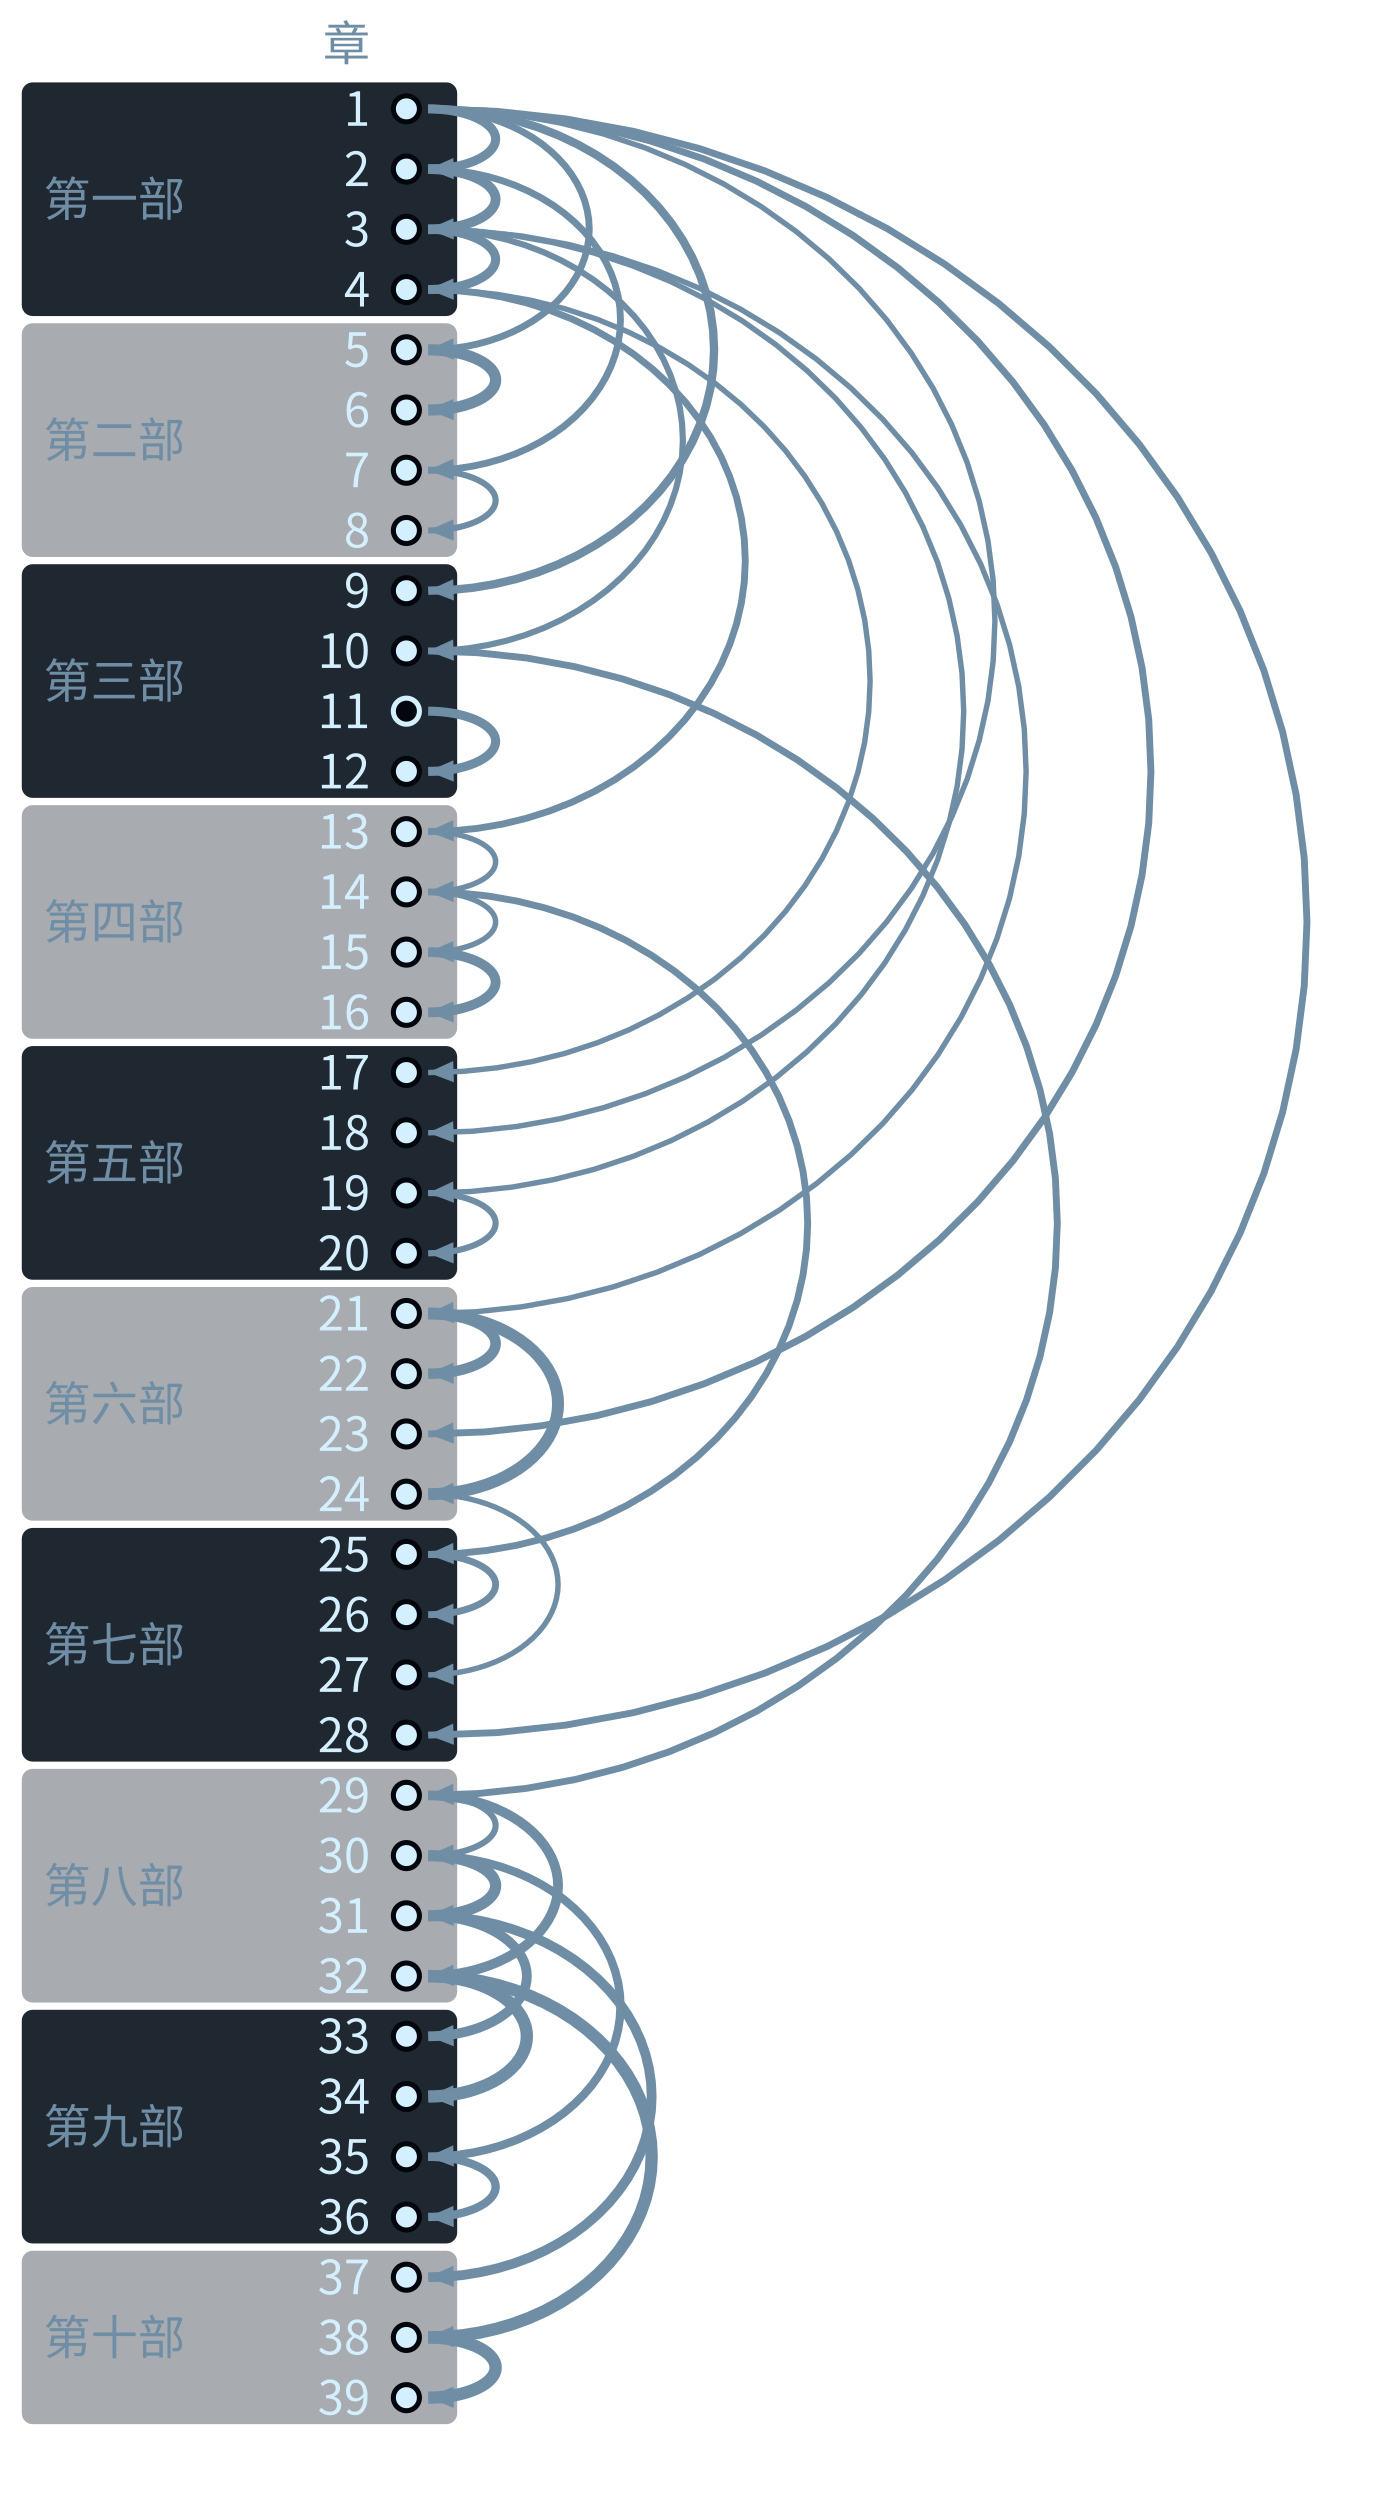
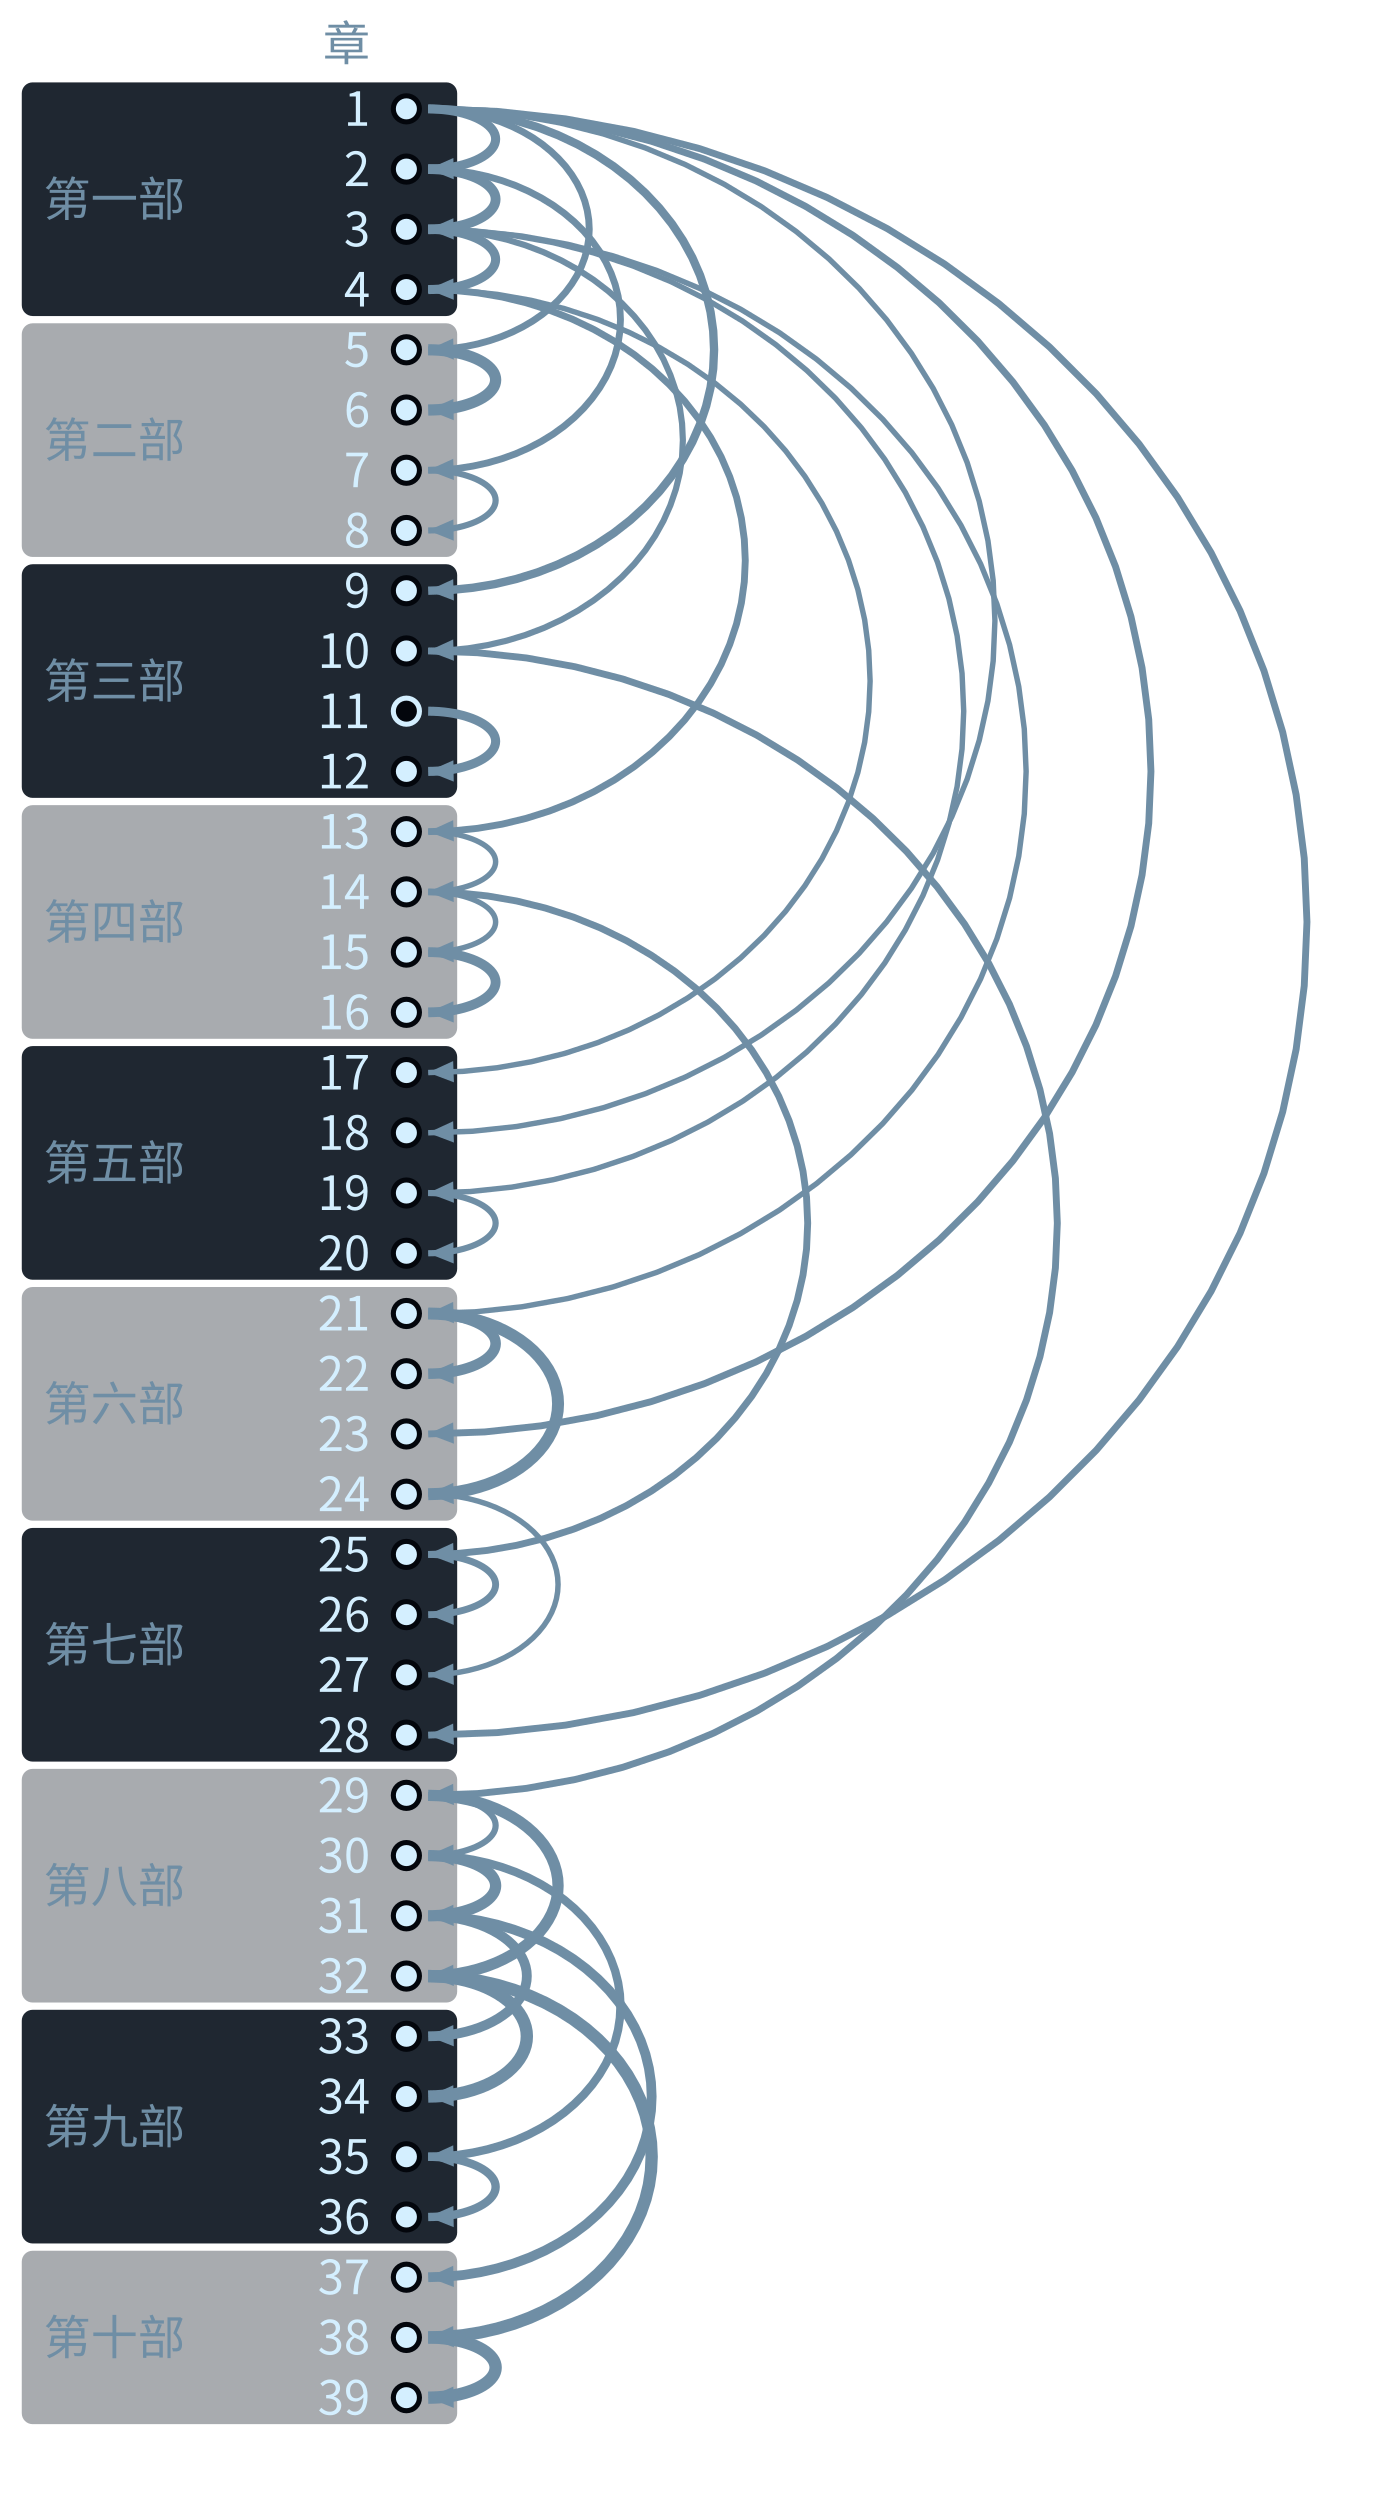
<svg xmlns="http://www.w3.org/2000/svg" class="tr-fig" data-tr-fig="coda-dependency-tree" data-lang="zh" viewBox="0 0 380 689" width="380" height="689" font-family="'Noto Sans SC', 'Noto Sans CJK SC', 'Source Sans 3', 'PingFang SC', 'Microsoft YaHei', system-ui, sans-serif" role="img" aria-label="39 个圆点自上而下排成一列，代表第 1 至第 39 章，左边按部分段并写着部名。除第 1 章与空心圆点外，每个圆点都有一支向右鼓出的弧形箭头指向它，起点是它回头引用最多的那一章；箭头越粗，引用越多。第 1 章发出 6 支（到第 2、5、9、18、23、28 章）；第 3 章发出 4 支（到第 4、10、19、21 章）；第 2 章发出 2 支（到第 3、7 章）。第 11 章是空心圆点，没有箭头指向它。">
  <style>.ts-ink{stroke:#d4efff}.tf-ink{fill:#d4efff}.ts-dim{stroke:#6f8ea5}.tf-dim{fill:#6f8ea5}.ts-faint{stroke:#34506a}.tf-faint{fill:#34506a}.ts-edge{stroke:#143049}.tf-edge{fill:#143049}.ts-hot{stroke:#1f5d7c}.tf-hot{fill:#1f5d7c}.ts-bg{stroke:#03060c}.tf-bg{fill:#03060c}.ts-panel{stroke:#07101b}.tf-panel{fill:#07101b}.ts-sheet{stroke:#050c16}.tf-sheet{fill:#050c16}.ts-cyan{stroke:#19f0ff}.tf-cyan{fill:#19f0ff}.ts-magenta{stroke:#ff2fd0}.tf-magenta{fill:#ff2fd0}.ts-amber{stroke:#ffc83d}.tf-amber{fill:#ffc83d}.ts-violet{stroke:#9d8cff}.tf-violet{fill:#9d8cff}.ts-ok{stroke:#46ffb2}.tf-ok{fill:#46ffb2}.ts-warn{stroke:#ff5064}.tf-warn{fill:#ff5064}.ts-blue{stroke:#2a7bff}.tf-blue{fill:#2a7bff}.ts-orange{stroke:#ff8a3c}.tf-orange{fill:#ff8a3c}.ts-sigma{stroke:#cfe3ff}.tf-sigma{fill:#cfe3ff}</style>
  <rect x="6" y="22.7" width="120" height="64.4" rx="3" class="tf-panel" fill-opacity="0.9" />
  <text class="tf-dim" x="12" y="59.58" font-size="13">第一部</text>
  <rect x="6" y="89.1" width="120" height="64.4" rx="3" class="tf-panel" fill-opacity="0.35" />
  <text class="tf-dim" x="12" y="125.98" font-size="13">第二部</text>
  <rect x="6" y="155.5" width="120" height="64.4" rx="3" class="tf-panel" fill-opacity="0.9" />
  <text class="tf-dim" x="12" y="192.38" font-size="13">第三部</text>
  <rect x="6" y="221.9" width="120" height="64.4" rx="3" class="tf-panel" fill-opacity="0.35" />
  <text class="tf-dim" x="12" y="258.78" font-size="13">第四部</text>
  <rect x="6" y="288.3" width="120" height="64.4" rx="3" class="tf-panel" fill-opacity="0.9" />
  <text class="tf-dim" x="12" y="325.18" font-size="13">第五部</text>
  <rect x="6" y="354.7" width="120" height="64.4" rx="3" class="tf-panel" fill-opacity="0.35" />
  <text class="tf-dim" x="12" y="391.58" font-size="13">第六部</text>
  <rect x="6" y="421.1" width="120" height="64.4" rx="3" class="tf-panel" fill-opacity="0.9" />
  <text class="tf-dim" x="12" y="457.98" font-size="13">第七部</text>
  <rect x="6" y="487.5" width="120" height="64.4" rx="3" class="tf-panel" fill-opacity="0.35" />
  <text class="tf-dim" x="12" y="524.38" font-size="13">第八部</text>
  <rect x="6" y="553.9" width="120" height="64.4" rx="3" class="tf-panel" fill-opacity="0.9" />
  <text class="tf-dim" x="12" y="590.78" font-size="13">第九部</text>
  <rect x="6" y="620.3" width="120" height="47.8" rx="3" class="tf-panel" fill-opacity="0.35" />
  <text class="tf-dim" x="12" y="648.88" font-size="13">第十部</text>
  <path d="M118 30 L137 30.69 L155.89 32.76 L174.54 36.19 L192.84 40.97 L210.69 47.06 L227.96 54.43 L244.55 63.02 L260.36 72.8 L275.3 83.69 L289.26 95.64 L302.17 108.56 L313.94 122.38 L324.51 137.01 L333.8 152.36 L341.76 168.34 L348.35 184.85 L353.51 201.78 L357.22 219.04 L359.45 236.52 L360.2 254.1 L359.45 271.68 L357.22 289.16 L353.51 306.42 L348.35 323.35 L341.76 339.86 L333.8 355.84 L324.51 371.19 L313.94 385.82 L302.17 399.64 L289.26 412.56 L275.3 424.51 L260.36 435.4 L244.55 445.18 L227.96 453.77 L210.69 461.14 L192.84 467.23 L174.54 472.01 L155.89 475.44 L137 477.51 L118 478.2" class="ts-dim" stroke-width="1.9" stroke-linejoin="round" fill="none" />
  <path d="M118 478.2 L124.89 475.01 L125.1 480.88Z" class="tf-dim" />
  <path d="M118 30 L133.63 30.56 L149.16 32.25 L164.5 35.05 L179.56 38.94 L194.23 43.9 L208.43 49.9 L222.08 56.91 L235.09 64.87 L247.37 73.75 L258.86 83.48 L269.47 94.01 L279.16 105.27 L287.85 117.19 L295.49 129.7 L302.04 142.72 L307.45 156.17 L311.7 169.97 L314.75 184.04 L316.59 198.27 L317.2 212.6 L316.59 226.93 L314.75 241.16 L311.7 255.23 L307.45 269.03 L302.04 282.48 L295.49 295.5 L287.85 308.01 L279.16 319.93 L269.47 331.19 L258.86 341.72 L247.37 351.45 L235.09 360.33 L222.08 368.29 L208.43 375.3 L194.23 381.3 L179.56 386.26 L164.5 390.15 L149.16 392.95 L133.63 394.64 L118 395.2" class="ts-dim" stroke-width="1.9" stroke-linejoin="round" fill="none" />
  <path d="M118 395.2 L124.89 392.01 L125.1 397.89Z" class="tf-dim" />
  <path d="M118 179.4 L131.6 179.89 L145.13 181.34 L158.48 183.76 L171.58 187.12 L184.36 191.4 L196.72 196.59 L208.6 202.64 L219.92 209.52 L230.61 217.18 L240.61 225.59 L249.85 234.68 L258.28 244.41 L265.85 254.7 L272.5 265.51 L278.2 276.75 L282.91 288.37 L286.61 300.29 L289.27 312.43 L290.87 324.73 L291.4 337.1 L290.87 349.47 L289.27 361.77 L286.61 373.91 L282.91 385.83 L278.2 397.45 L272.5 408.69 L265.85 419.5 L258.28 429.79 L249.85 439.52 L240.61 448.61 L230.61 457.02 L219.92 464.68 L208.6 471.56 L196.72 477.61 L184.36 482.8 L171.58 487.08 L158.48 490.44 L145.13 492.86 L131.6 494.31 L118 494.8" class="ts-dim" stroke-width="1.9" stroke-linejoin="round" fill="none" />
  <path d="M118 494.8 L124.89 491.61 L125.1 497.49Z" class="tf-dim" />
  <path d="M118 63.2 L130.93 63.66 L143.78 65.04 L156.47 67.33 L168.93 70.51 L181.07 74.57 L192.82 79.48 L204.11 85.22 L214.87 91.73 L225.03 99 L234.53 106.96 L243.31 115.57 L251.33 124.78 L258.52 134.54 L264.84 144.77 L270.26 155.43 L274.73 166.43 L278.25 177.72 L280.77 189.23 L282.29 200.88 L282.8 212.6 L282.29 224.32 L280.77 235.97 L278.25 247.48 L274.73 258.77 L270.26 269.77 L264.84 280.43 L258.52 290.66 L251.33 300.42 L243.31 309.63 L234.53 318.24 L225.03 326.2 L214.87 333.47 L204.11 339.98 L192.82 345.72 L181.07 350.63 L168.93 354.69 L156.47 357.87 L143.78 360.16 L130.93 361.54 L118 362" class="ts-dim" stroke-width="1.5" stroke-linejoin="round" fill="none" />
  <path d="M118 362 L124.89 358.81 L125.1 364.69Z" class="tf-dim" />
  <path d="M118 30 L130.26 30.43 L142.44 31.74 L154.46 33.9 L166.27 36.91 L177.78 40.74 L188.91 45.38 L199.61 50.79 L209.81 56.95 L219.44 63.81 L228.45 71.33 L236.78 79.46 L244.37 88.16 L251.18 97.38 L257.18 107.04 L262.31 117.1 L266.56 127.5 L269.88 138.16 L272.28 149.03 L273.72 160.03 L274.2 171.1 L273.72 182.17 L272.28 193.17 L269.88 204.04 L266.56 214.7 L262.31 225.1 L257.18 235.16 L251.18 244.82 L244.37 254.04 L236.78 262.74 L228.45 270.87 L219.44 278.39 L209.81 285.25 L199.61 291.41 L188.91 296.82 L177.78 301.46 L166.27 305.29 L154.46 308.3 L142.44 310.46 L130.26 311.77 L118 312.2" class="ts-dim" stroke-width="1.5" stroke-linejoin="round" fill="none" />
  <path d="M118 312.2 L124.89 309.01 L125.1 314.89Z" class="tf-dim" />
  <path d="M118 63.2 L129.58 63.61 L141.09 64.83 L152.46 66.87 L163.61 69.7 L174.48 73.31 L185.01 77.67 L195.12 82.77 L204.76 88.56 L213.86 95.02 L222.37 102.1 L230.24 109.75 L237.41 117.94 L243.85 126.61 L249.51 135.71 L254.36 145.18 L258.38 154.96 L261.52 165 L263.78 175.23 L265.14 185.58 L265.6 196 L265.14 206.42 L263.78 216.77 L261.52 227 L258.38 237.04 L254.36 246.82 L249.51 256.29 L243.85 265.39 L237.41 274.06 L230.24 282.25 L222.37 289.9 L213.86 296.98 L204.76 303.44 L195.12 309.23 L185.01 314.33 L174.48 318.69 L163.61 322.3 L152.46 325.13 L141.09 327.17 L129.58 328.39 L118 328.8" class="ts-dim" stroke-width="1.5" stroke-linejoin="round" fill="none" />
  <path d="M118 328.8 L124.89 325.61 L125.1 331.49Z" class="tf-dim" />
  <path d="M118 79.8 L127.56 80.13 L137.05 81.13 L146.43 82.78 L155.64 85.08 L164.61 88.01 L173.3 91.56 L181.64 95.7 L189.59 100.41 L197.1 105.65 L204.13 111.4 L210.62 117.62 L216.54 124.28 L221.85 131.32 L226.52 138.71 L230.53 146.41 L233.84 154.36 L236.43 162.51 L238.3 170.82 L239.42 179.23 L239.8 187.7 L239.42 196.17 L238.3 204.58 L236.43 212.89 L233.84 221.04 L230.53 228.99 L226.52 236.69 L221.85 244.08 L216.54 251.12 L210.62 257.78 L204.13 264 L197.1 269.75 L189.59 274.99 L181.64 279.7 L173.3 283.84 L164.61 287.39 L155.64 290.32 L146.43 292.62 L137.05 294.27 L127.56 295.27 L118 295.6" class="ts-dim" stroke-width="1.5" stroke-linejoin="round" fill="none" />
  <path d="M118 295.6 L124.89 292.42 L125.1 298.29Z" class="tf-dim" />
  <path d="M118 245.8 L126.21 246.08 L134.36 246.92 L142.42 248.32 L150.32 250.27 L158.03 252.75 L165.49 255.75 L172.65 259.25 L179.48 263.24 L185.93 267.67 L191.96 272.54 L197.54 277.81 L202.62 283.44 L207.19 289.4 L211.2 295.65 L214.64 302.16 L217.48 308.89 L219.71 315.79 L221.31 322.82 L222.28 329.94 L222.6 337.1 L222.28 344.26 L221.31 351.38 L219.71 358.41 L217.48 365.31 L214.64 372.04 L211.2 378.55 L207.19 384.8 L202.62 390.76 L197.54 396.39 L191.96 401.66 L185.93 406.53 L179.48 410.96 L172.65 414.95 L165.49 418.45 L158.03 421.45 L150.32 423.93 L142.42 425.88 L134.36 427.28 L126.21 428.12 L118 428.4" class="ts-dim" stroke-width="1.9" stroke-linejoin="round" fill="none" />
  <path d="M118 428.4 L124.9 425.22 L125.1 431.1Z" class="tf-dim" />
  <path d="M118 79.8 L124.86 80.03 L131.67 80.72 L138.4 81.86 L145.01 83.46 L151.45 85.49 L157.68 87.94 L163.67 90.81 L169.37 94.07 L174.76 97.7 L179.8 101.68 L184.46 105.99 L188.71 110.59 L192.52 115.47 L195.87 120.59 L198.75 125.91 L201.12 131.42 L202.99 137.06 L204.32 142.81 L205.13 148.64 L205.4 154.5 L205.13 160.36 L204.32 166.19 L202.99 171.94 L201.12 177.58 L198.75 183.09 L195.87 188.41 L192.52 193.53 L188.71 198.41 L184.46 203.01 L179.8 207.32 L174.76 211.3 L169.37 214.93 L163.67 218.19 L157.68 221.06 L151.45 223.51 L145.01 225.54 L138.4 227.14 L131.67 228.28 L124.86 228.97 L118 229.2" class="ts-dim" stroke-width="1.9" stroke-linejoin="round" fill="none" />
  <path d="M118 229.2 L124.9 226.03 L125.09 231.9Z" class="tf-dim" />
  <path d="M118 30 L124.18 30.2 L130.33 30.82 L136.4 31.83 L142.35 33.25 L148.16 35.05 L153.77 37.24 L159.17 39.78 L164.32 42.68 L169.18 45.91 L173.72 49.45 L177.92 53.28 L181.75 57.37 L185.19 61.71 L188.21 66.26 L190.8 70.99 L192.94 75.88 L194.62 80.9 L195.83 86.01 L196.56 91.19 L196.8 96.4 L196.56 101.61 L195.83 106.79 L194.62 111.9 L192.94 116.92 L190.8 121.81 L188.21 126.54 L185.19 131.09 L181.75 135.43 L177.92 139.52 L173.72 143.35 L169.18 146.89 L164.32 150.12 L159.17 153.02 L153.77 155.56 L148.16 157.75 L142.35 159.55 L136.4 160.97 L130.33 161.98 L124.18 162.6 L118 162.8" class="ts-dim" stroke-width="2.3" stroke-linejoin="round" fill="none" />
  <path d="M118 162.8 L124.9 159.63 L125.09 165.51Z" class="tf-dim" />
  <path d="M118 63.2 L123.51 63.38 L128.98 63.92 L134.39 64.81 L139.69 66.04 L144.86 67.62 L149.87 69.53 L154.68 71.76 L159.26 74.3 L163.59 77.12 L167.64 80.22 L171.38 83.57 L174.79 87.15 L177.86 90.94 L180.55 94.92 L182.86 99.07 L184.76 103.35 L186.26 107.74 L187.34 112.21 L187.98 116.74 L188.2 121.3 L187.98 125.86 L187.34 130.39 L186.26 134.86 L184.76 139.25 L182.86 143.53 L180.55 147.68 L177.86 151.66 L174.79 155.45 L171.38 159.03 L167.64 162.38 L163.59 165.48 L159.26 168.3 L154.68 170.84 L149.87 173.07 L144.86 174.98 L139.69 176.56 L134.39 177.79 L128.98 178.68 L123.51 179.22 L118 179.4" class="ts-dim" stroke-width="1.7" stroke-linejoin="round" fill="none" />
  <path d="M118 179.4 L124.9 176.23 L125.09 182.11Z" class="tf-dim" />
  <path d="M118 528 L122.83 528.15 L127.64 528.61 L132.38 529.38 L137.04 530.44 L141.57 531.79 L145.97 533.43 L150.19 535.34 L154.21 537.51 L158.01 539.93 L161.56 542.59 L164.84 545.46 L167.84 548.53 L170.52 551.78 L172.89 555.19 L174.91 558.74 L176.59 562.41 L177.9 566.17 L178.84 570.01 L179.41 573.89 L179.6 577.8 L179.41 581.71 L178.84 585.59 L177.9 589.43 L176.59 593.19 L174.91 596.86 L172.89 600.41 L170.52 603.82 L167.84 607.07 L164.84 610.14 L161.56 613.01 L158.01 615.67 L154.21 618.09 L150.19 620.26 L145.97 622.17 L141.57 623.81 L137.04 625.16 L132.38 626.22 L127.64 626.99 L122.83 627.45 L118 627.6" class="ts-dim" stroke-width="2.7" stroke-linejoin="round" fill="none" />
  <path d="M118 627.6 L124.9 624.44 L125.09 630.32Z" class="tf-dim" />
  <path d="M118 544.6 L122.83 544.75 L127.64 545.21 L132.38 545.98 L137.04 547.04 L141.57 548.39 L145.97 550.03 L150.19 551.94 L154.21 554.11 L158.01 556.53 L161.56 559.19 L164.84 562.06 L167.84 565.13 L170.52 568.38 L172.89 571.79 L174.91 575.34 L176.59 579.01 L177.9 582.77 L178.84 586.61 L179.41 590.49 L179.6 594.4 L179.41 598.31 L178.84 602.19 L177.9 606.03 L176.59 609.79 L174.91 613.46 L172.89 617.01 L170.52 620.42 L167.84 623.67 L164.84 626.74 L161.56 629.61 L158.01 632.27 L154.21 634.69 L150.19 636.86 L145.97 638.77 L141.57 640.41 L137.04 641.76 L132.38 642.82 L127.64 643.59 L122.83 644.05 L118 644.2" class="ts-dim" stroke-width="3.4" stroke-linejoin="round" fill="none" />
  <path d="M118 644.2 L124.9 641.04 L125.09 646.92Z" class="tf-dim" />
  <path d="M118 46.6 L122.16 46.73 L126.29 47.11 L130.37 47.75 L134.38 48.63 L138.28 49.76 L142.06 51.12 L145.69 52.72 L149.15 54.53 L152.42 56.54 L155.48 58.76 L158.3 61.15 L160.88 63.71 L163.19 66.42 L165.22 69.26 L166.97 72.22 L168.41 75.28 L169.54 78.41 L170.35 81.61 L170.84 84.84 L171 88.1 L170.84 91.36 L170.35 94.59 L169.54 97.79 L168.41 100.92 L166.97 103.98 L165.22 106.94 L163.19 109.78 L160.88 112.49 L158.3 115.05 L155.48 117.44 L152.42 119.66 L149.15 121.67 L145.69 123.48 L142.06 125.08 L138.28 126.44 L134.38 127.57 L130.37 128.45 L126.29 129.09 L122.16 129.47 L118 129.6" class="ts-dim" stroke-width="1.9" stroke-linejoin="round" fill="none" />
  <path d="M118 129.6 L124.91 126.45 L125.09 132.32Z" class="tf-dim" />
  <path d="M118 511.4 L122.16 511.53 L126.29 511.91 L130.37 512.55 L134.38 513.43 L138.28 514.56 L142.06 515.92 L145.69 517.52 L149.15 519.33 L152.42 521.34 L155.48 523.56 L158.3 525.95 L160.88 528.51 L163.19 531.22 L165.22 534.06 L166.97 537.02 L168.41 540.08 L169.54 543.21 L170.35 546.41 L170.84 549.64 L171 552.9 L170.84 556.16 L170.35 559.39 L169.54 562.59 L168.41 565.72 L166.97 568.78 L165.22 571.74 L163.19 574.58 L160.88 577.29 L158.3 579.85 L155.48 582.24 L152.42 584.46 L149.15 586.47 L145.69 588.28 L142.06 589.88 L138.28 591.24 L134.38 592.37 L130.37 593.25 L126.29 593.89 L122.16 594.27 L118 594.4" class="ts-dim" stroke-width="2.3" stroke-linejoin="round" fill="none" />
  <path d="M118 594.4 L124.91 591.25 L125.09 597.12Z" class="tf-dim" />
  <path d="M118 30 L121.48 30.1 L124.95 30.41 L128.36 30.92 L131.72 31.62 L134.99 32.53 L138.16 33.62 L141.2 34.89 L144.1 36.34 L146.84 37.95 L149.4 39.72 L151.76 41.64 L153.92 43.69 L155.86 45.85 L157.56 48.13 L159.02 50.49 L160.23 52.94 L161.17 55.45 L161.85 58.01 L162.26 60.6 L162.4 63.2 L162.26 65.8 L161.85 68.39 L161.17 70.95 L160.23 73.46 L159.02 75.91 L157.56 78.27 L155.86 80.55 L153.92 82.71 L151.76 84.76 L149.4 86.68 L146.84 88.45 L144.1 90.06 L141.2 91.51 L138.16 92.78 L134.99 93.87 L131.72 94.78 L128.36 95.48 L124.95 95.99 L121.48 96.3 L118 96.4" class="ts-dim" stroke-width="1.9" stroke-linejoin="round" fill="none" />
  <path d="M118 96.4 L124.91 93.26 L125.08 99.13Z" class="tf-dim" />
  <path d="M118 362 L120.81 362.08 L123.6 362.31 L126.36 362.69 L129.06 363.22 L131.7 363.9 L134.25 364.71 L136.71 365.67 L139.04 366.76 L141.25 367.97 L143.31 369.29 L145.22 370.73 L146.96 372.26 L148.52 373.89 L149.9 375.6 L151.07 377.37 L152.05 379.21 L152.81 381.09 L153.36 383 L153.69 384.95 L153.8 386.9 L153.69 388.85 L153.36 390.8 L152.81 392.71 L152.05 394.59 L151.07 396.43 L149.9 398.2 L148.52 399.91 L146.96 401.54 L145.22 403.07 L143.31 404.51 L141.25 405.83 L139.04 407.04 L136.71 408.13 L134.25 409.09 L131.7 409.9 L129.06 410.58 L126.36 411.11 L123.6 411.49 L120.81 411.72 L118 411.8" class="ts-dim" stroke-width="3.3" stroke-linejoin="round" fill="none" />
  <path d="M118 411.8 L124.92 408.67 L125.08 414.55Z" class="tf-dim" />
  <path d="M118 411.8 L120.81 411.88 L123.6 412.11 L126.36 412.49 L129.06 413.02 L131.7 413.7 L134.25 414.51 L136.71 415.47 L139.04 416.56 L141.25 417.77 L143.31 419.09 L145.22 420.53 L146.96 422.06 L148.52 423.69 L149.9 425.4 L151.07 427.17 L152.05 429.01 L152.81 430.89 L153.36 432.8 L153.69 434.75 L153.8 436.7 L153.69 438.65 L153.36 440.6 L152.81 442.51 L152.05 444.39 L151.07 446.23 L149.9 448 L148.52 449.71 L146.96 451.34 L145.22 452.87 L143.31 454.31 L141.25 455.63 L139.04 456.84 L136.71 457.93 L134.25 458.89 L131.7 459.7 L129.06 460.38 L126.36 460.91 L123.6 461.29 L120.81 461.52 L118 461.6" class="ts-dim" stroke-width="1.5" stroke-linejoin="round" fill="none" />
  <path d="M118 461.6 L124.92 458.47 L125.08 464.35Z" class="tf-dim" />
-   <path d="M118 494.8 L120.81 494.88 L123.6 495.11 L126.36 495.49 L129.06 496.02 L131.7 496.7 L134.25 497.51 L136.71 498.47 L139.04 499.56 L141.25 500.77 L143.31 502.09 L145.22 503.53 L146.96 505.06 L148.52 506.69 L149.9 508.4 L151.07 510.17 L152.05 512.01 L152.81 513.89 L153.36 515.8 L153.69 517.75 L153.8 519.7 L153.69 521.65 L153.36 523.6 L152.81 525.51 L152.05 527.39 L151.07 529.23 L149.9 531 L148.52 532.71 L146.96 534.34 L145.22 535.87 L143.31 537.31 L141.25 538.63 L139.04 539.84 L136.71 540.93 L134.25 541.89 L131.7 542.7 L129.06 543.38 L126.36 543.91 L123.6 544.29 L120.81 544.52 L118 544.6" class="ts-dim" stroke-width="2.7" stroke-linejoin="round" fill="none" />
+   <path d="M118 494.8 L120.81 494.88 L123.6 495.11 L126.36 495.49 L129.06 496.02 L131.7 496.7 L134.25 497.51 L136.71 498.47 L139.04 499.56 L141.25 500.77 L143.31 502.09 L145.22 503.53 L146.96 505.06 L148.52 506.69 L149.9 508.4 L151.07 510.17 L152.05 512.01 L152.81 513.89 L153.36 515.8 L153.69 517.75 L153.8 519.7 L153.69 521.65 L153.36 523.6 L152.81 525.51 L152.05 527.39 L151.07 529.23 L149.9 531 L148.52 532.71 L146.96 534.34 L145.22 535.87 L143.31 537.31 L141.25 538.63 L139.04 539.84 L136.71 540.93 L134.25 541.89 L131.7 542.7 L129.06 543.38 L126.36 543.91 L123.6 544.29 L120.81 544.52 L118 544.6" class="ts-dim" stroke-width="3.1" stroke-linejoin="round" fill="none" />
  <path d="M118 544.6 L124.92 541.47 L125.08 547.35Z" class="tf-dim" />
  <path d="M118 528 L120.13 528.05 L122.26 528.2 L124.35 528.46 L126.41 528.81 L128.41 529.26 L130.35 529.81 L132.21 530.45 L133.99 531.17 L135.66 531.98 L137.23 532.86 L138.68 533.82 L140.01 534.84 L141.19 535.93 L142.24 537.06 L143.13 538.25 L143.87 539.47 L144.45 540.72 L144.87 542 L145.12 543.3 L145.2 544.6 L145.12 545.9 L144.87 547.2 L144.45 548.48 L143.87 549.73 L143.13 550.95 L142.24 552.14 L141.19 553.27 L140.01 554.36 L138.68 555.38 L137.23 556.34 L135.66 557.22 L133.99 558.03 L132.21 558.75 L130.35 559.39 L128.41 559.94 L126.41 560.39 L124.35 560.74 L122.26 561 L120.13 561.15 L118 561.2" class="ts-dim" stroke-width="2.7" stroke-linejoin="round" fill="none" />
  <path d="M118 561.2 L124.93 558.09 L125.07 563.97Z" class="tf-dim" />
  <path d="M118 544.6 L120.13 544.65 L122.26 544.8 L124.35 545.06 L126.41 545.41 L128.41 545.86 L130.35 546.41 L132.21 547.05 L133.99 547.77 L135.66 548.58 L137.23 549.46 L138.68 550.42 L140.01 551.44 L141.19 552.53 L142.24 553.66 L143.13 554.85 L143.87 556.07 L144.45 557.32 L144.87 558.6 L145.12 559.9 L145.2 561.2 L145.12 562.5 L144.87 563.8 L144.45 565.08 L143.87 566.33 L143.13 567.55 L142.24 568.74 L141.19 569.87 L140.01 570.96 L138.68 571.98 L137.23 572.94 L135.66 573.82 L133.99 574.63 L132.21 575.35 L130.35 575.99 L128.41 576.54 L126.41 576.99 L124.35 577.34 L122.26 577.6 L120.13 577.75 L118 577.8" class="ts-dim" stroke-width="3.4" stroke-linejoin="round" fill="none" />
  <path d="M118 577.8 L124.93 574.69 L125.07 580.57Z" class="tf-dim" />
  <path d="M118 30 L119.46 30.03 L120.91 30.1 L122.34 30.23 L123.75 30.41 L125.12 30.63 L126.44 30.9 L127.72 31.22 L128.93 31.59 L130.08 31.99 L131.15 32.43 L132.14 32.91 L133.05 33.42 L133.86 33.96 L134.57 34.53 L135.18 35.12 L135.69 35.74 L136.09 36.36 L136.37 37 L136.54 37.65 L136.6 38.3 L136.54 38.95 L136.37 39.6 L136.09 40.24 L135.69 40.86 L135.18 41.48 L134.57 42.07 L133.86 42.64 L133.05 43.18 L132.14 43.69 L131.15 44.17 L130.08 44.61 L128.93 45.01 L127.72 45.38 L126.44 45.7 L125.12 45.97 L123.75 46.19 L122.34 46.37 L120.91 46.5 L119.46 46.57 L118 46.6" class="ts-dim" stroke-width="2.5" stroke-linejoin="round" fill="none" />
  <path d="M118 46.6 L124.95 43.54 L125.05 49.42Z" class="tf-dim" />
  <path d="M118 46.6 L119.46 46.63 L120.91 46.7 L122.34 46.83 L123.75 47.01 L125.12 47.23 L126.44 47.5 L127.72 47.82 L128.93 48.19 L130.08 48.59 L131.15 49.03 L132.14 49.51 L133.05 50.02 L133.86 50.56 L134.57 51.13 L135.18 51.72 L135.69 52.34 L136.09 52.96 L136.37 53.6 L136.54 54.25 L136.6 54.9 L136.54 55.55 L136.37 56.2 L136.09 56.84 L135.69 57.46 L135.18 58.08 L134.57 58.67 L133.86 59.24 L133.05 59.78 L132.14 60.29 L131.15 60.77 L130.08 61.21 L128.93 61.61 L127.72 61.98 L126.44 62.3 L125.12 62.57 L123.75 62.79 L122.34 62.97 L120.91 63.1 L119.46 63.17 L118 63.2" class="ts-dim" stroke-width="2.7" stroke-linejoin="round" fill="none" />
  <path d="M118 63.2 L124.95 60.14 L125.05 66.02Z" class="tf-dim" />
  <path d="M118 63.2 L119.46 63.23 L120.91 63.3 L122.34 63.43 L123.75 63.61 L125.12 63.83 L126.44 64.1 L127.72 64.42 L128.93 64.79 L130.08 65.19 L131.15 65.63 L132.14 66.11 L133.05 66.62 L133.86 67.16 L134.57 67.73 L135.18 68.32 L135.69 68.94 L136.09 69.56 L136.37 70.2 L136.54 70.85 L136.6 71.5 L136.54 72.15 L136.37 72.8 L136.09 73.44 L135.69 74.06 L135.18 74.68 L134.57 75.27 L133.86 75.84 L133.05 76.38 L132.14 76.89 L131.15 77.37 L130.08 77.81 L128.93 78.21 L127.72 78.58 L126.44 78.9 L125.12 79.17 L123.75 79.39 L122.34 79.57 L120.91 79.7 L119.46 79.77 L118 79.8" class="ts-dim" stroke-width="2.5" stroke-linejoin="round" fill="none" />
  <path d="M118 79.8 L124.95 76.74 L125.05 82.62Z" class="tf-dim" />
  <path d="M118 96.4 L119.46 96.43 L120.91 96.5 L122.34 96.63 L123.75 96.81 L125.12 97.03 L126.44 97.3 L127.72 97.62 L128.93 97.99 L130.08 98.39 L131.15 98.83 L132.14 99.31 L133.05 99.82 L133.86 100.36 L134.57 100.93 L135.18 101.52 L135.69 102.14 L136.09 102.76 L136.37 103.4 L136.54 104.05 L136.6 104.7 L136.54 105.35 L136.37 106 L136.09 106.64 L135.69 107.26 L135.18 107.88 L134.57 108.47 L133.86 109.04 L133.05 109.58 L132.14 110.09 L131.15 110.57 L130.08 111.01 L128.93 111.41 L127.72 111.78 L126.44 112.1 L125.12 112.37 L123.75 112.59 L122.34 112.77 L120.91 112.9 L119.46 112.97 L118 113" class="ts-dim" stroke-width="3.1" stroke-linejoin="round" fill="none" />
  <path d="M118 113 L124.95 109.94 L125.05 115.82Z" class="tf-dim" />
  <path d="M118 129.6 L119.46 129.63 L120.91 129.7 L122.34 129.83 L123.75 130.01 L125.12 130.23 L126.44 130.5 L127.72 130.82 L128.93 131.19 L130.08 131.59 L131.15 132.03 L132.14 132.51 L133.05 133.02 L133.86 133.56 L134.57 134.13 L135.18 134.72 L135.69 135.34 L136.09 135.96 L136.37 136.6 L136.54 137.25 L136.6 137.9 L136.54 138.55 L136.37 139.2 L136.09 139.84 L135.69 140.46 L135.18 141.08 L134.57 141.67 L133.86 142.24 L133.05 142.78 L132.14 143.29 L131.15 143.77 L130.08 144.21 L128.93 144.61 L127.72 144.98 L126.44 145.3 L125.12 145.57 L123.75 145.79 L122.34 145.97 L120.91 146.1 L119.46 146.17 L118 146.2" class="ts-dim" stroke-width="1.7" stroke-linejoin="round" fill="none" />
  <path d="M118 146.2 L124.95 143.14 L125.05 149.02Z" class="tf-dim" />
  <path d="M118 196 L119.46 196.03 L120.91 196.1 L122.34 196.23 L123.75 196.41 L125.12 196.63 L126.44 196.9 L127.72 197.22 L128.93 197.59 L130.08 197.99 L131.15 198.43 L132.14 198.91 L133.05 199.42 L133.86 199.96 L134.57 200.53 L135.18 201.12 L135.69 201.74 L136.09 202.36 L136.37 203 L136.54 203.65 L136.6 204.3 L136.54 204.95 L136.37 205.6 L136.09 206.24 L135.69 206.86 L135.18 207.48 L134.57 208.07 L133.86 208.64 L133.05 209.18 L132.14 209.69 L131.15 210.17 L130.08 210.61 L128.93 211.01 L127.72 211.38 L126.44 211.7 L125.12 211.97 L123.75 212.19 L122.34 212.37 L120.91 212.5 L119.46 212.57 L118 212.6" class="ts-dim" stroke-width="2.5" stroke-linejoin="round" fill="none" />
  <path d="M118 212.6 L124.95 209.54 L125.05 215.42Z" class="tf-dim" />
  <path d="M118 229.2 L119.46 229.23 L120.91 229.3 L122.34 229.43 L123.75 229.61 L125.12 229.83 L126.44 230.1 L127.72 230.42 L128.93 230.79 L130.08 231.19 L131.15 231.63 L132.14 232.11 L133.05 232.62 L133.86 233.16 L134.57 233.73 L135.18 234.32 L135.69 234.94 L136.09 235.56 L136.37 236.2 L136.54 236.85 L136.6 237.5 L136.54 238.15 L136.37 238.8 L136.09 239.44 L135.69 240.06 L135.18 240.68 L134.57 241.27 L133.86 241.84 L133.05 242.38 L132.14 242.89 L131.15 243.37 L130.08 243.81 L128.93 244.21 L127.72 244.58 L126.44 244.9 L125.12 245.17 L123.75 245.39 L122.34 245.57 L120.91 245.7 L119.46 245.77 L118 245.8" class="ts-dim" stroke-width="1.5" stroke-linejoin="round" fill="none" />
  <path d="M118 245.8 L124.95 242.74 L125.05 248.62Z" class="tf-dim" />
  <path d="M118 245.8 L119.46 245.83 L120.91 245.9 L122.34 246.03 L123.75 246.21 L125.12 246.43 L126.44 246.7 L127.72 247.02 L128.93 247.39 L130.08 247.79 L131.15 248.23 L132.14 248.71 L133.05 249.22 L133.86 249.76 L134.57 250.33 L135.18 250.92 L135.69 251.54 L136.09 252.16 L136.37 252.8 L136.54 253.45 L136.6 254.1 L136.54 254.75 L136.37 255.4 L136.09 256.04 L135.69 256.66 L135.18 257.28 L134.57 257.87 L133.86 258.44 L133.05 258.98 L132.14 259.49 L131.15 259.97 L130.08 260.41 L128.93 260.81 L127.72 261.18 L126.44 261.5 L125.12 261.77 L123.75 261.99 L122.34 262.17 L120.91 262.3 L119.46 262.37 L118 262.4" class="ts-dim" stroke-width="1.5" stroke-linejoin="round" fill="none" />
  <path d="M118 262.4 L124.95 259.34 L125.05 265.22Z" class="tf-dim" />
  <path d="M118 262.4 L119.46 262.43 L120.91 262.5 L122.34 262.63 L123.75 262.81 L125.12 263.03 L126.44 263.3 L127.72 263.62 L128.93 263.99 L130.08 264.39 L131.15 264.83 L132.14 265.31 L133.05 265.82 L133.86 266.36 L134.57 266.93 L135.18 267.52 L135.69 268.14 L136.09 268.76 L136.37 269.4 L136.54 270.05 L136.6 270.7 L136.54 271.35 L136.37 272 L136.09 272.64 L135.69 273.26 L135.18 273.88 L134.57 274.47 L133.86 275.04 L133.05 275.58 L132.14 276.09 L131.15 276.57 L130.08 277.01 L128.93 277.41 L127.72 277.78 L126.44 278.1 L125.12 278.37 L123.75 278.59 L122.34 278.77 L120.91 278.9 L119.46 278.97 L118 279" class="ts-dim" stroke-width="2.7" stroke-linejoin="round" fill="none" />
  <path d="M118 279 L124.95 275.94 L125.05 281.82Z" class="tf-dim" />
  <path d="M118 328.8 L119.46 328.83 L120.91 328.9 L122.34 329.03 L123.75 329.21 L125.12 329.43 L126.44 329.7 L127.72 330.02 L128.93 330.39 L130.08 330.79 L131.15 331.23 L132.14 331.71 L133.05 332.22 L133.86 332.76 L134.57 333.33 L135.18 333.92 L135.69 334.54 L136.09 335.16 L136.37 335.8 L136.54 336.45 L136.6 337.1 L136.54 337.75 L136.37 338.4 L136.09 339.04 L135.69 339.66 L135.18 340.28 L134.57 340.87 L133.86 341.44 L133.05 341.98 L132.14 342.49 L131.15 342.97 L130.08 343.41 L128.93 343.81 L127.72 344.18 L126.44 344.5 L125.12 344.77 L123.75 344.99 L122.34 345.17 L120.91 345.3 L119.46 345.37 L118 345.4" class="ts-dim" stroke-width="1.7" stroke-linejoin="round" fill="none" />
  <path d="M118 345.4 L124.95 342.34 L125.05 348.22Z" class="tf-dim" />
  <path d="M118 362 L119.46 362.03 L120.91 362.1 L122.34 362.23 L123.75 362.41 L125.12 362.63 L126.44 362.9 L127.72 363.22 L128.93 363.59 L130.08 363.99 L131.15 364.43 L132.14 364.91 L133.05 365.42 L133.86 365.96 L134.57 366.53 L135.18 367.12 L135.69 367.74 L136.09 368.36 L136.37 369 L136.54 369.65 L136.6 370.3 L136.54 370.95 L136.37 371.6 L136.09 372.24 L135.69 372.86 L135.18 373.48 L134.57 374.07 L133.86 374.64 L133.05 375.18 L132.14 375.69 L131.15 376.17 L130.08 376.61 L128.93 377.01 L127.72 377.38 L126.44 377.7 L125.12 377.97 L123.75 378.19 L122.34 378.37 L120.91 378.5 L119.46 378.57 L118 378.6" class="ts-dim" stroke-width="2.9" stroke-linejoin="round" fill="none" />
  <path d="M118 378.6 L124.95 375.54 L125.05 381.42Z" class="tf-dim" />
  <path d="M118 428.4 L119.46 428.43 L120.91 428.5 L122.34 428.63 L123.75 428.81 L125.12 429.03 L126.44 429.3 L127.72 429.62 L128.93 429.99 L130.08 430.39 L131.15 430.83 L132.14 431.31 L133.05 431.82 L133.86 432.36 L134.57 432.93 L135.18 433.52 L135.69 434.14 L136.09 434.76 L136.37 435.4 L136.54 436.05 L136.6 436.7 L136.54 437.35 L136.37 438 L136.09 438.64 L135.69 439.26 L135.18 439.88 L134.57 440.47 L133.86 441.04 L133.05 441.58 L132.14 442.09 L131.15 442.57 L130.08 443.01 L128.93 443.41 L127.72 443.78 L126.44 444.1 L125.12 444.37 L123.75 444.59 L122.34 444.77 L120.91 444.9 L119.46 444.97 L118 445" class="ts-dim" stroke-width="1.9" stroke-linejoin="round" fill="none" />
  <path d="M118 445 L124.95 441.94 L125.05 447.82Z" class="tf-dim" />
  <path d="M118 494.8 L119.46 494.83 L120.91 494.9 L122.34 495.03 L123.75 495.21 L125.12 495.43 L126.44 495.7 L127.72 496.02 L128.93 496.39 L130.08 496.79 L131.15 497.23 L132.14 497.71 L133.05 498.22 L133.86 498.76 L134.57 499.33 L135.18 499.92 L135.69 500.54 L136.09 501.16 L136.37 501.8 L136.54 502.45 L136.6 503.1 L136.54 503.75 L136.37 504.4 L136.09 505.04 L135.69 505.66 L135.18 506.28 L134.57 506.87 L133.86 507.44 L133.05 507.98 L132.14 508.49 L131.15 508.97 L130.08 509.41 L128.93 509.81 L127.72 510.18 L126.44 510.5 L125.12 510.77 L123.75 510.99 L122.34 511.17 L120.91 511.3 L119.46 511.37 L118 511.4" class="ts-dim" stroke-width="1.7" stroke-linejoin="round" fill="none" />
  <path d="M118 511.4 L124.95 508.34 L125.05 514.22Z" class="tf-dim" />
  <path d="M118 511.4 L119.46 511.43 L120.91 511.5 L122.34 511.63 L123.75 511.81 L125.12 512.03 L126.44 512.3 L127.72 512.62 L128.93 512.99 L130.08 513.39 L131.15 513.83 L132.14 514.31 L133.05 514.82 L133.86 515.36 L134.57 515.93 L135.18 516.52 L135.69 517.14 L136.09 517.76 L136.37 518.4 L136.54 519.05 L136.6 519.7 L136.54 520.35 L136.37 521 L136.09 521.64 L135.69 522.26 L135.18 522.88 L134.57 523.47 L133.86 524.04 L133.05 524.58 L132.14 525.09 L131.15 525.57 L130.08 526.01 L128.93 526.41 L127.72 526.78 L126.44 527.1 L125.12 527.37 L123.75 527.59 L122.34 527.77 L120.91 527.9 L119.46 527.97 L118 528" class="ts-dim" stroke-width="3.1" stroke-linejoin="round" fill="none" />
  <path d="M118 528 L124.95 524.94 L125.05 530.82Z" class="tf-dim" />
  <path d="M118 594.4 L119.46 594.43 L120.91 594.5 L122.34 594.63 L123.75 594.81 L125.12 595.03 L126.44 595.3 L127.72 595.62 L128.93 595.99 L130.08 596.39 L131.15 596.83 L132.14 597.31 L133.05 597.82 L133.86 598.36 L134.57 598.93 L135.18 599.52 L135.69 600.14 L136.09 600.76 L136.37 601.4 L136.54 602.05 L136.6 602.7 L136.54 603.35 L136.37 604 L136.09 604.64 L135.69 605.26 L135.18 605.88 L134.57 606.47 L133.86 607.04 L133.05 607.58 L132.14 608.09 L131.15 608.57 L130.08 609.01 L128.93 609.41 L127.72 609.78 L126.44 610.1 L125.12 610.37 L123.75 610.59 L122.34 610.77 L120.91 610.9 L119.46 610.97 L118 611" class="ts-dim" stroke-width="2.3" stroke-linejoin="round" fill="none" />
  <path d="M118 611 L124.95 607.94 L125.05 613.82Z" class="tf-dim" />
  <path d="M118 644.2 L119.46 644.23 L120.91 644.3 L122.34 644.43 L123.75 644.61 L125.12 644.83 L126.44 645.1 L127.72 645.42 L128.93 645.79 L130.08 646.19 L131.15 646.63 L132.14 647.11 L133.05 647.62 L133.86 648.16 L134.57 648.73 L135.18 649.32 L135.69 649.94 L136.09 650.56 L136.37 651.2 L136.54 651.85 L136.6 652.5 L136.54 653.15 L136.37 653.8 L136.09 654.44 L135.69 655.06 L135.18 655.68 L134.57 656.27 L133.86 656.84 L133.05 657.38 L132.14 657.89 L131.15 658.37 L130.08 658.81 L128.93 659.21 L127.72 659.58 L126.44 659.9 L125.12 660.17 L123.75 660.39 L122.34 660.57 L120.91 660.7 L119.46 660.77 L118 660.8" class="ts-dim" stroke-width="3.4" stroke-linejoin="round" fill="none" />
  <path d="M118 660.8 L124.95 657.74 L125.05 663.62Z" class="tf-dim" />
  <text class="tf-ink" x="102" y="34.68" font-size="13" text-anchor="end">1</text>
  <circle cx="112" cy="30" r="3.6" class="ts-bg tf-ink" stroke-width="1.4" />
  <text class="tf-ink" x="102" y="51.28" font-size="13" text-anchor="end">2</text>
  <circle cx="112" cy="46.6" r="3.6" class="ts-bg tf-ink" stroke-width="1.4" />
  <text class="tf-ink" x="102" y="67.88" font-size="13" text-anchor="end">3</text>
  <circle cx="112" cy="63.2" r="3.6" class="ts-bg tf-ink" stroke-width="1.4" />
  <text class="tf-ink" x="102" y="84.48" font-size="13" text-anchor="end">4</text>
  <circle cx="112" cy="79.8" r="3.6" class="ts-bg tf-ink" stroke-width="1.4" />
  <text class="tf-ink" x="102" y="101.08" font-size="13" text-anchor="end">5</text>
  <circle cx="112" cy="96.4" r="3.6" class="ts-bg tf-ink" stroke-width="1.4" />
  <text class="tf-ink" x="102" y="117.68" font-size="13" text-anchor="end">6</text>
  <circle cx="112" cy="113" r="3.6" class="ts-bg tf-ink" stroke-width="1.4" />
  <text class="tf-ink" x="102" y="134.28" font-size="13" text-anchor="end">7</text>
  <circle cx="112" cy="129.6" r="3.6" class="ts-bg tf-ink" stroke-width="1.4" />
  <text class="tf-ink" x="102" y="150.88" font-size="13" text-anchor="end">8</text>
  <circle cx="112" cy="146.2" r="3.6" class="ts-bg tf-ink" stroke-width="1.4" />
  <text class="tf-ink" x="102" y="167.48" font-size="13" text-anchor="end">9</text>
  <circle cx="112" cy="162.8" r="3.6" class="ts-bg tf-ink" stroke-width="1.4" />
  <text class="tf-ink" x="102" y="184.08" font-size="13" text-anchor="end">10</text>
  <circle cx="112" cy="179.4" r="3.6" class="ts-bg tf-ink" stroke-width="1.4" />
  <text class="tf-ink" x="102" y="200.68" font-size="13" text-anchor="end">11</text>
  <circle cx="112" cy="196" r="3.6" class="ts-ink tf-bg" stroke-width="1.4" />
  <text class="tf-ink" x="102" y="217.28" font-size="13" text-anchor="end">12</text>
  <circle cx="112" cy="212.6" r="3.6" class="ts-bg tf-ink" stroke-width="1.4" />
  <text class="tf-ink" x="102" y="233.88" font-size="13" text-anchor="end">13</text>
  <circle cx="112" cy="229.2" r="3.6" class="ts-bg tf-ink" stroke-width="1.4" />
  <text class="tf-ink" x="102" y="250.48" font-size="13" text-anchor="end">14</text>
  <circle cx="112" cy="245.8" r="3.6" class="ts-bg tf-ink" stroke-width="1.4" />
  <text class="tf-ink" x="102" y="267.08" font-size="13" text-anchor="end">15</text>
  <circle cx="112" cy="262.4" r="3.6" class="ts-bg tf-ink" stroke-width="1.4" />
  <text class="tf-ink" x="102" y="283.68" font-size="13" text-anchor="end">16</text>
  <circle cx="112" cy="279" r="3.6" class="ts-bg tf-ink" stroke-width="1.4" />
  <text class="tf-ink" x="102" y="300.28" font-size="13" text-anchor="end">17</text>
  <circle cx="112" cy="295.6" r="3.6" class="ts-bg tf-ink" stroke-width="1.4" />
  <text class="tf-ink" x="102" y="316.88" font-size="13" text-anchor="end">18</text>
  <circle cx="112" cy="312.2" r="3.6" class="ts-bg tf-ink" stroke-width="1.4" />
  <text class="tf-ink" x="102" y="333.48" font-size="13" text-anchor="end">19</text>
  <circle cx="112" cy="328.8" r="3.6" class="ts-bg tf-ink" stroke-width="1.4" />
  <text class="tf-ink" x="102" y="350.08" font-size="13" text-anchor="end">20</text>
  <circle cx="112" cy="345.4" r="3.6" class="ts-bg tf-ink" stroke-width="1.4" />
  <text class="tf-ink" x="102" y="366.68" font-size="13" text-anchor="end">21</text>
  <circle cx="112" cy="362" r="3.6" class="ts-bg tf-ink" stroke-width="1.4" />
  <text class="tf-ink" x="102" y="383.28" font-size="13" text-anchor="end">22</text>
  <circle cx="112" cy="378.6" r="3.6" class="ts-bg tf-ink" stroke-width="1.4" />
  <text class="tf-ink" x="102" y="399.88" font-size="13" text-anchor="end">23</text>
  <circle cx="112" cy="395.2" r="3.6" class="ts-bg tf-ink" stroke-width="1.4" />
  <text class="tf-ink" x="102" y="416.48" font-size="13" text-anchor="end">24</text>
  <circle cx="112" cy="411.8" r="3.6" class="ts-bg tf-ink" stroke-width="1.4" />
  <text class="tf-ink" x="102" y="433.08" font-size="13" text-anchor="end">25</text>
  <circle cx="112" cy="428.4" r="3.6" class="ts-bg tf-ink" stroke-width="1.4" />
  <text class="tf-ink" x="102" y="449.68" font-size="13" text-anchor="end">26</text>
  <circle cx="112" cy="445" r="3.6" class="ts-bg tf-ink" stroke-width="1.4" />
  <text class="tf-ink" x="102" y="466.28" font-size="13" text-anchor="end">27</text>
  <circle cx="112" cy="461.6" r="3.6" class="ts-bg tf-ink" stroke-width="1.4" />
  <text class="tf-ink" x="102" y="482.88" font-size="13" text-anchor="end">28</text>
  <circle cx="112" cy="478.2" r="3.6" class="ts-bg tf-ink" stroke-width="1.4" />
  <text class="tf-ink" x="102" y="499.48" font-size="13" text-anchor="end">29</text>
  <circle cx="112" cy="494.8" r="3.6" class="ts-bg tf-ink" stroke-width="1.4" />
  <text class="tf-ink" x="102" y="516.08" font-size="13" text-anchor="end">30</text>
  <circle cx="112" cy="511.4" r="3.6" class="ts-bg tf-ink" stroke-width="1.4" />
  <text class="tf-ink" x="102" y="532.68" font-size="13" text-anchor="end">31</text>
  <circle cx="112" cy="528" r="3.6" class="ts-bg tf-ink" stroke-width="1.4" />
  <text class="tf-ink" x="102" y="549.28" font-size="13" text-anchor="end">32</text>
  <circle cx="112" cy="544.6" r="3.6" class="ts-bg tf-ink" stroke-width="1.4" />
  <text class="tf-ink" x="102" y="565.88" font-size="13" text-anchor="end">33</text>
  <circle cx="112" cy="561.2" r="3.6" class="ts-bg tf-ink" stroke-width="1.4" />
  <text class="tf-ink" x="102" y="582.48" font-size="13" text-anchor="end">34</text>
  <circle cx="112" cy="577.8" r="3.6" class="ts-bg tf-ink" stroke-width="1.4" />
  <text class="tf-ink" x="102" y="599.08" font-size="13" text-anchor="end">35</text>
  <circle cx="112" cy="594.4" r="3.6" class="ts-bg tf-ink" stroke-width="1.4" />
  <text class="tf-ink" x="102" y="615.68" font-size="13" text-anchor="end">36</text>
  <circle cx="112" cy="611" r="3.6" class="ts-bg tf-ink" stroke-width="1.4" />
  <text class="tf-ink" x="102" y="632.28" font-size="13" text-anchor="end">37</text>
  <circle cx="112" cy="627.6" r="3.6" class="ts-bg tf-ink" stroke-width="1.4" />
  <text class="tf-ink" x="102" y="648.88" font-size="13" text-anchor="end">38</text>
  <circle cx="112" cy="644.2" r="3.6" class="ts-bg tf-ink" stroke-width="1.4" />
  <text class="tf-ink" x="102" y="665.48" font-size="13" text-anchor="end">39</text>
  <circle cx="112" cy="660.8" r="3.6" class="ts-bg tf-ink" stroke-width="1.4" />
  <text class="tf-dim" x="102" y="16.68" font-size="13" text-anchor="end">章</text>
</svg>
